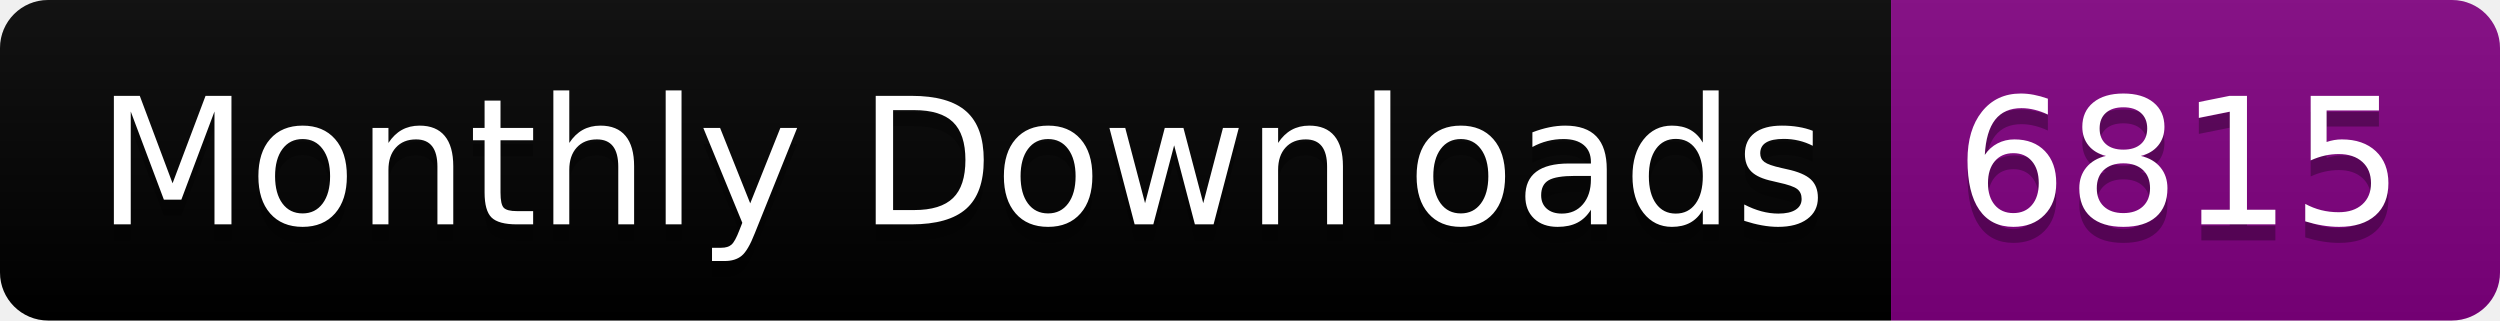
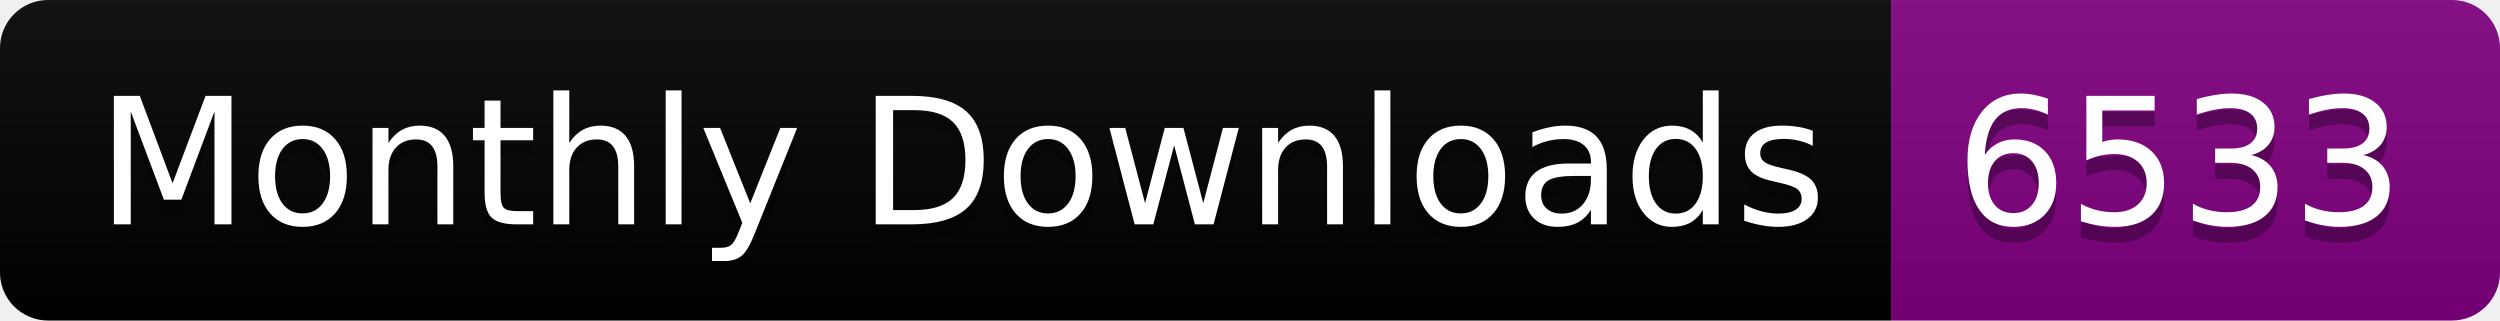
<svg xmlns="http://www.w3.org/2000/svg" width="156.0" height="20">
  <linearGradient id="smooth" x2="0" y2="100%">
    <stop offset="0" stop-color="#bbb" stop-opacity=".1" />
    <stop offset="1" stop-opacity=".1" />
  </linearGradient>
  <clipPath id="round">
    <rect width="156.0" height="20" rx="3" fill="#fff" />
  </clipPath>
  <g clip-path="url(#round)">
    <rect width="118.0" height="20" fill="black" />
    <rect x="118.0" width="38.0" height="20" fill="purple" />
    <rect width="156.0" height="20" fill="url(#smooth)" />
  </g>
  <g fill="#fff" text-anchor="middle" font-family="DejaVu Sans,Verdana,Geneva,sans-serif" font-size="110">
    <text x="600.0" y="150" fill="#010101" fill-opacity=".3" transform="scale(0.1)" textLength="1080.0" lengthAdjust="spacing">Monthly Downloads</text>
    <text x="600.0" y="140" transform="scale(0.1)" textLength="1080.0" lengthAdjust="spacing">Monthly Downloads</text>
-     <text x="1360.0" y="150" fill="#010101" fill-opacity=".3" transform="scale(0.1)" textLength="280.0" lengthAdjust="spacing">6815</text>
-     <text x="1360.0" y="140" transform="scale(0.1)" textLength="280.0" lengthAdjust="spacing">6815</text>
+     <text x="1360.0" y="150" fill="#010101" fill-opacity=".3" transform="scale(0.1)" textLength="280.0" lengthAdjust="spacing">6533</text>
+     <text x="1360.0" y="140" transform="scale(0.1)" textLength="280.0" lengthAdjust="spacing">6533</text>
  </g>
</svg>
